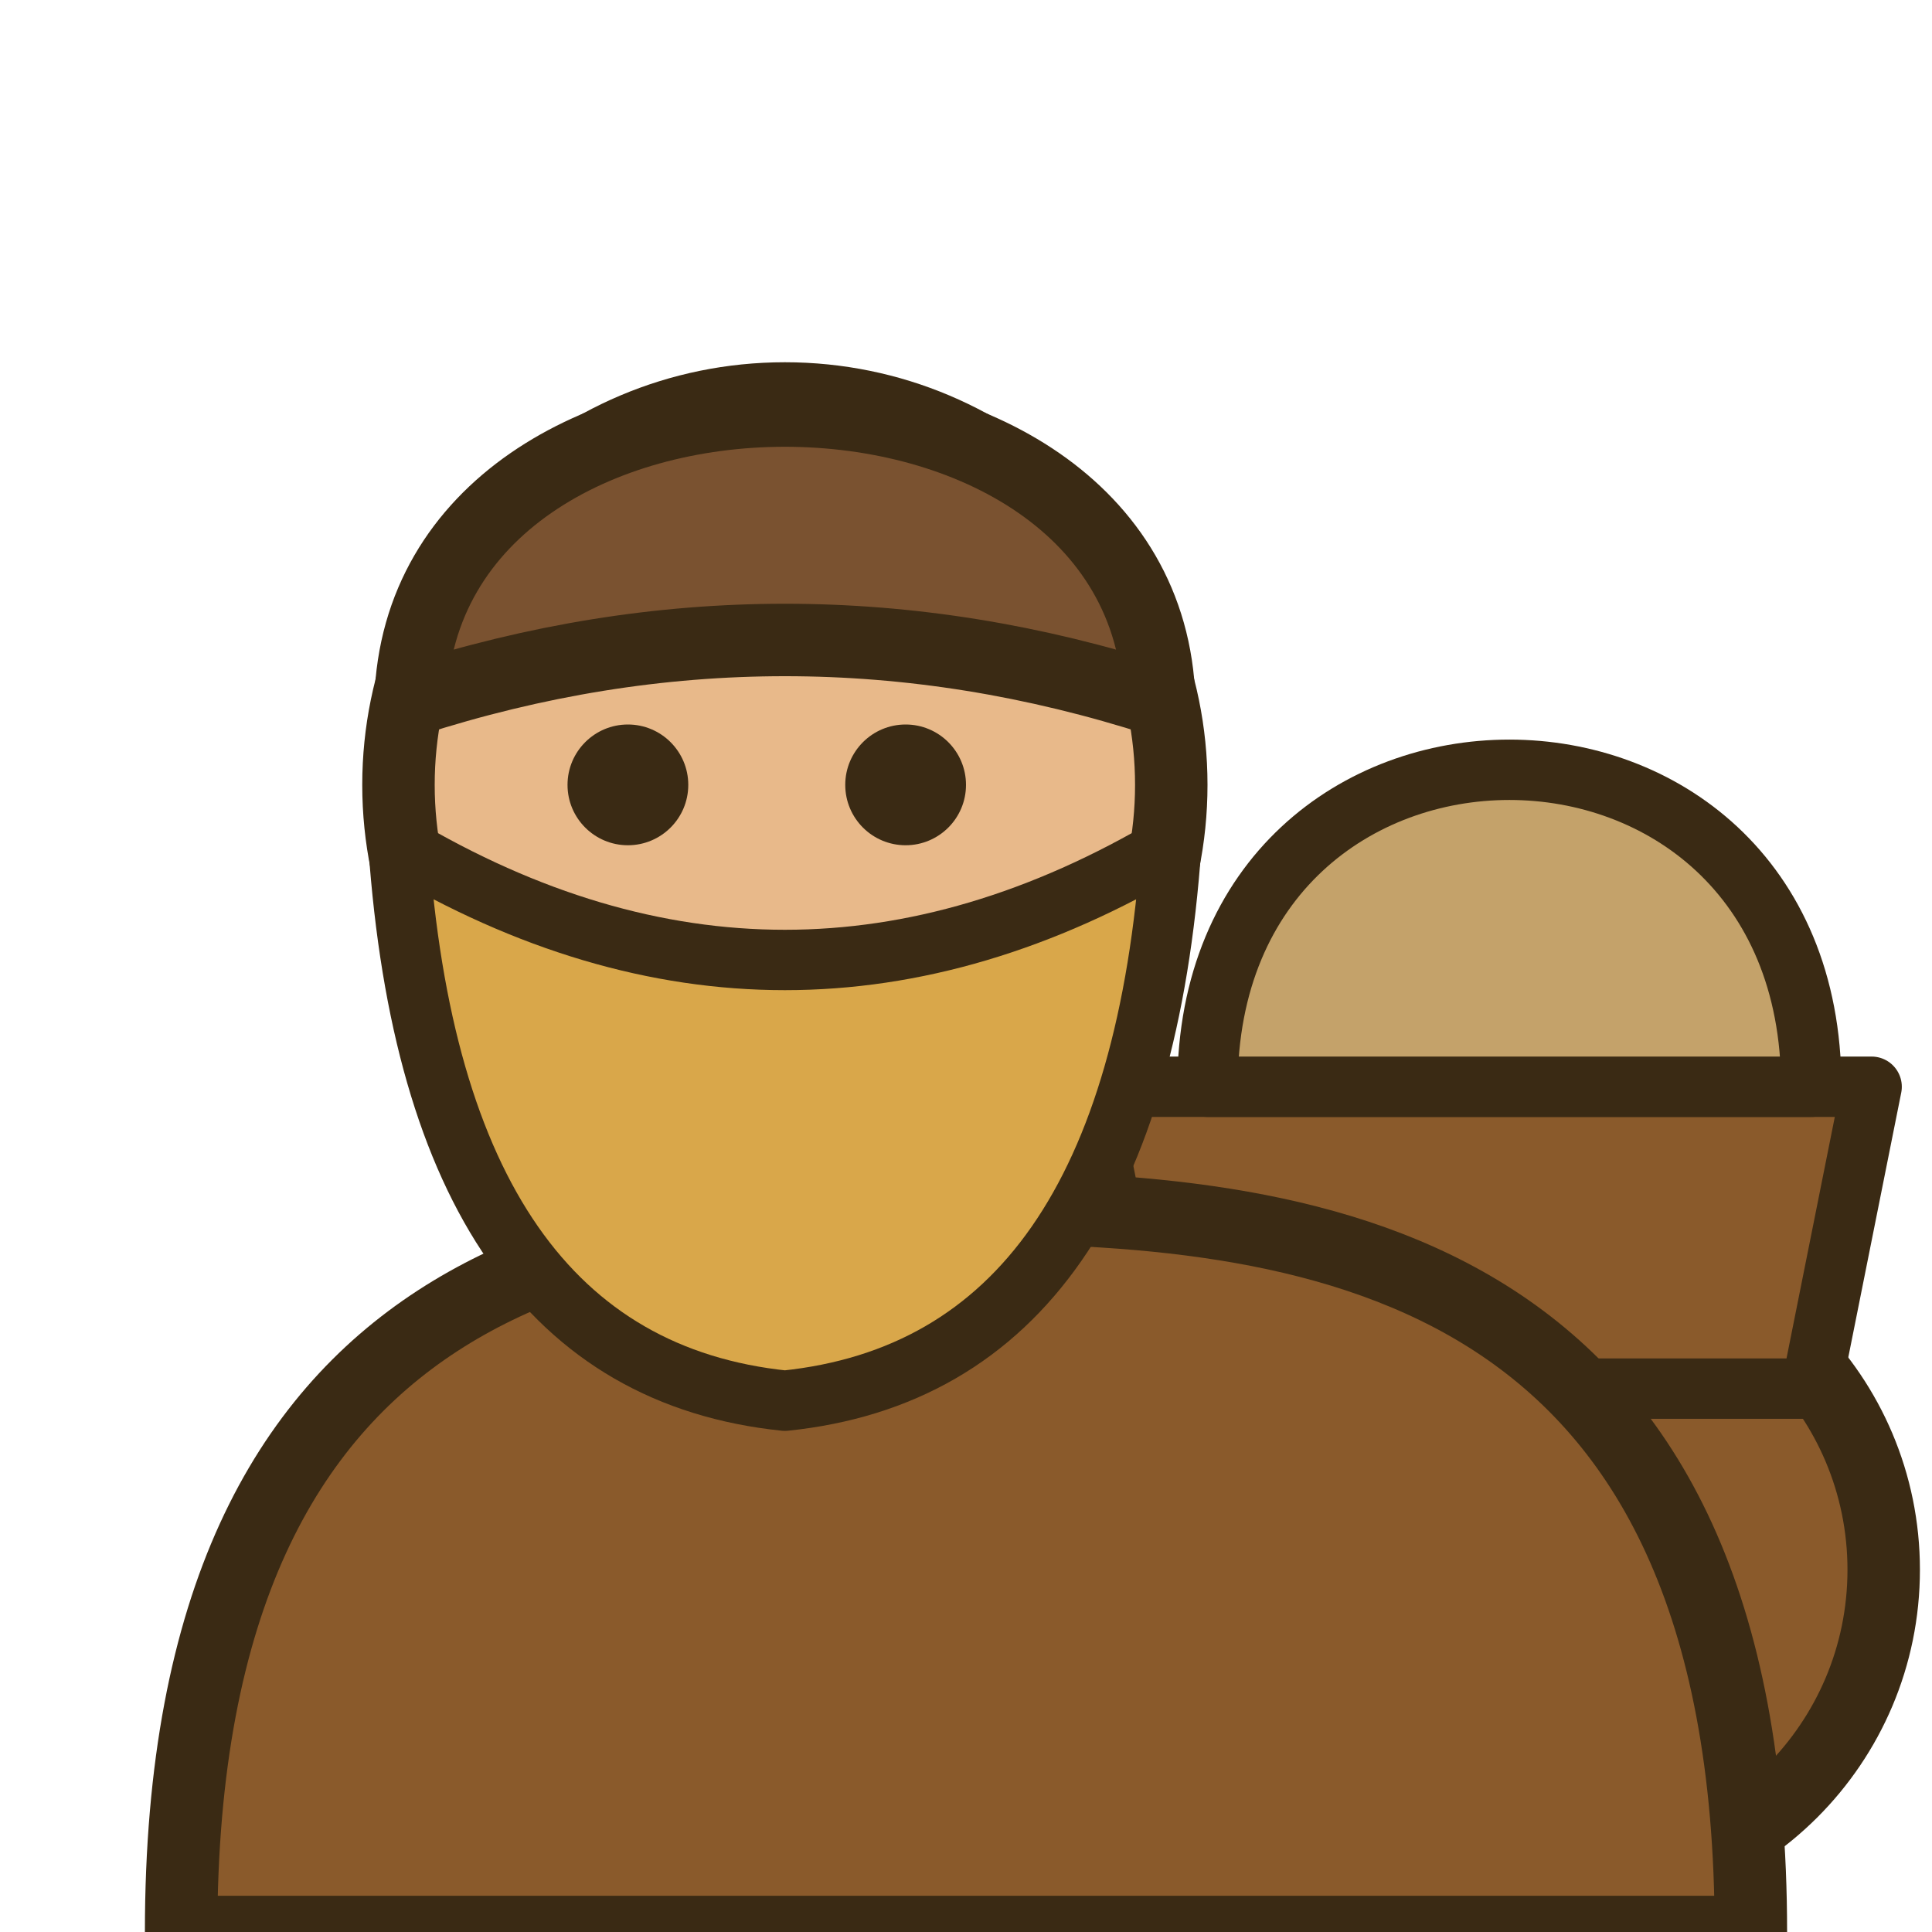
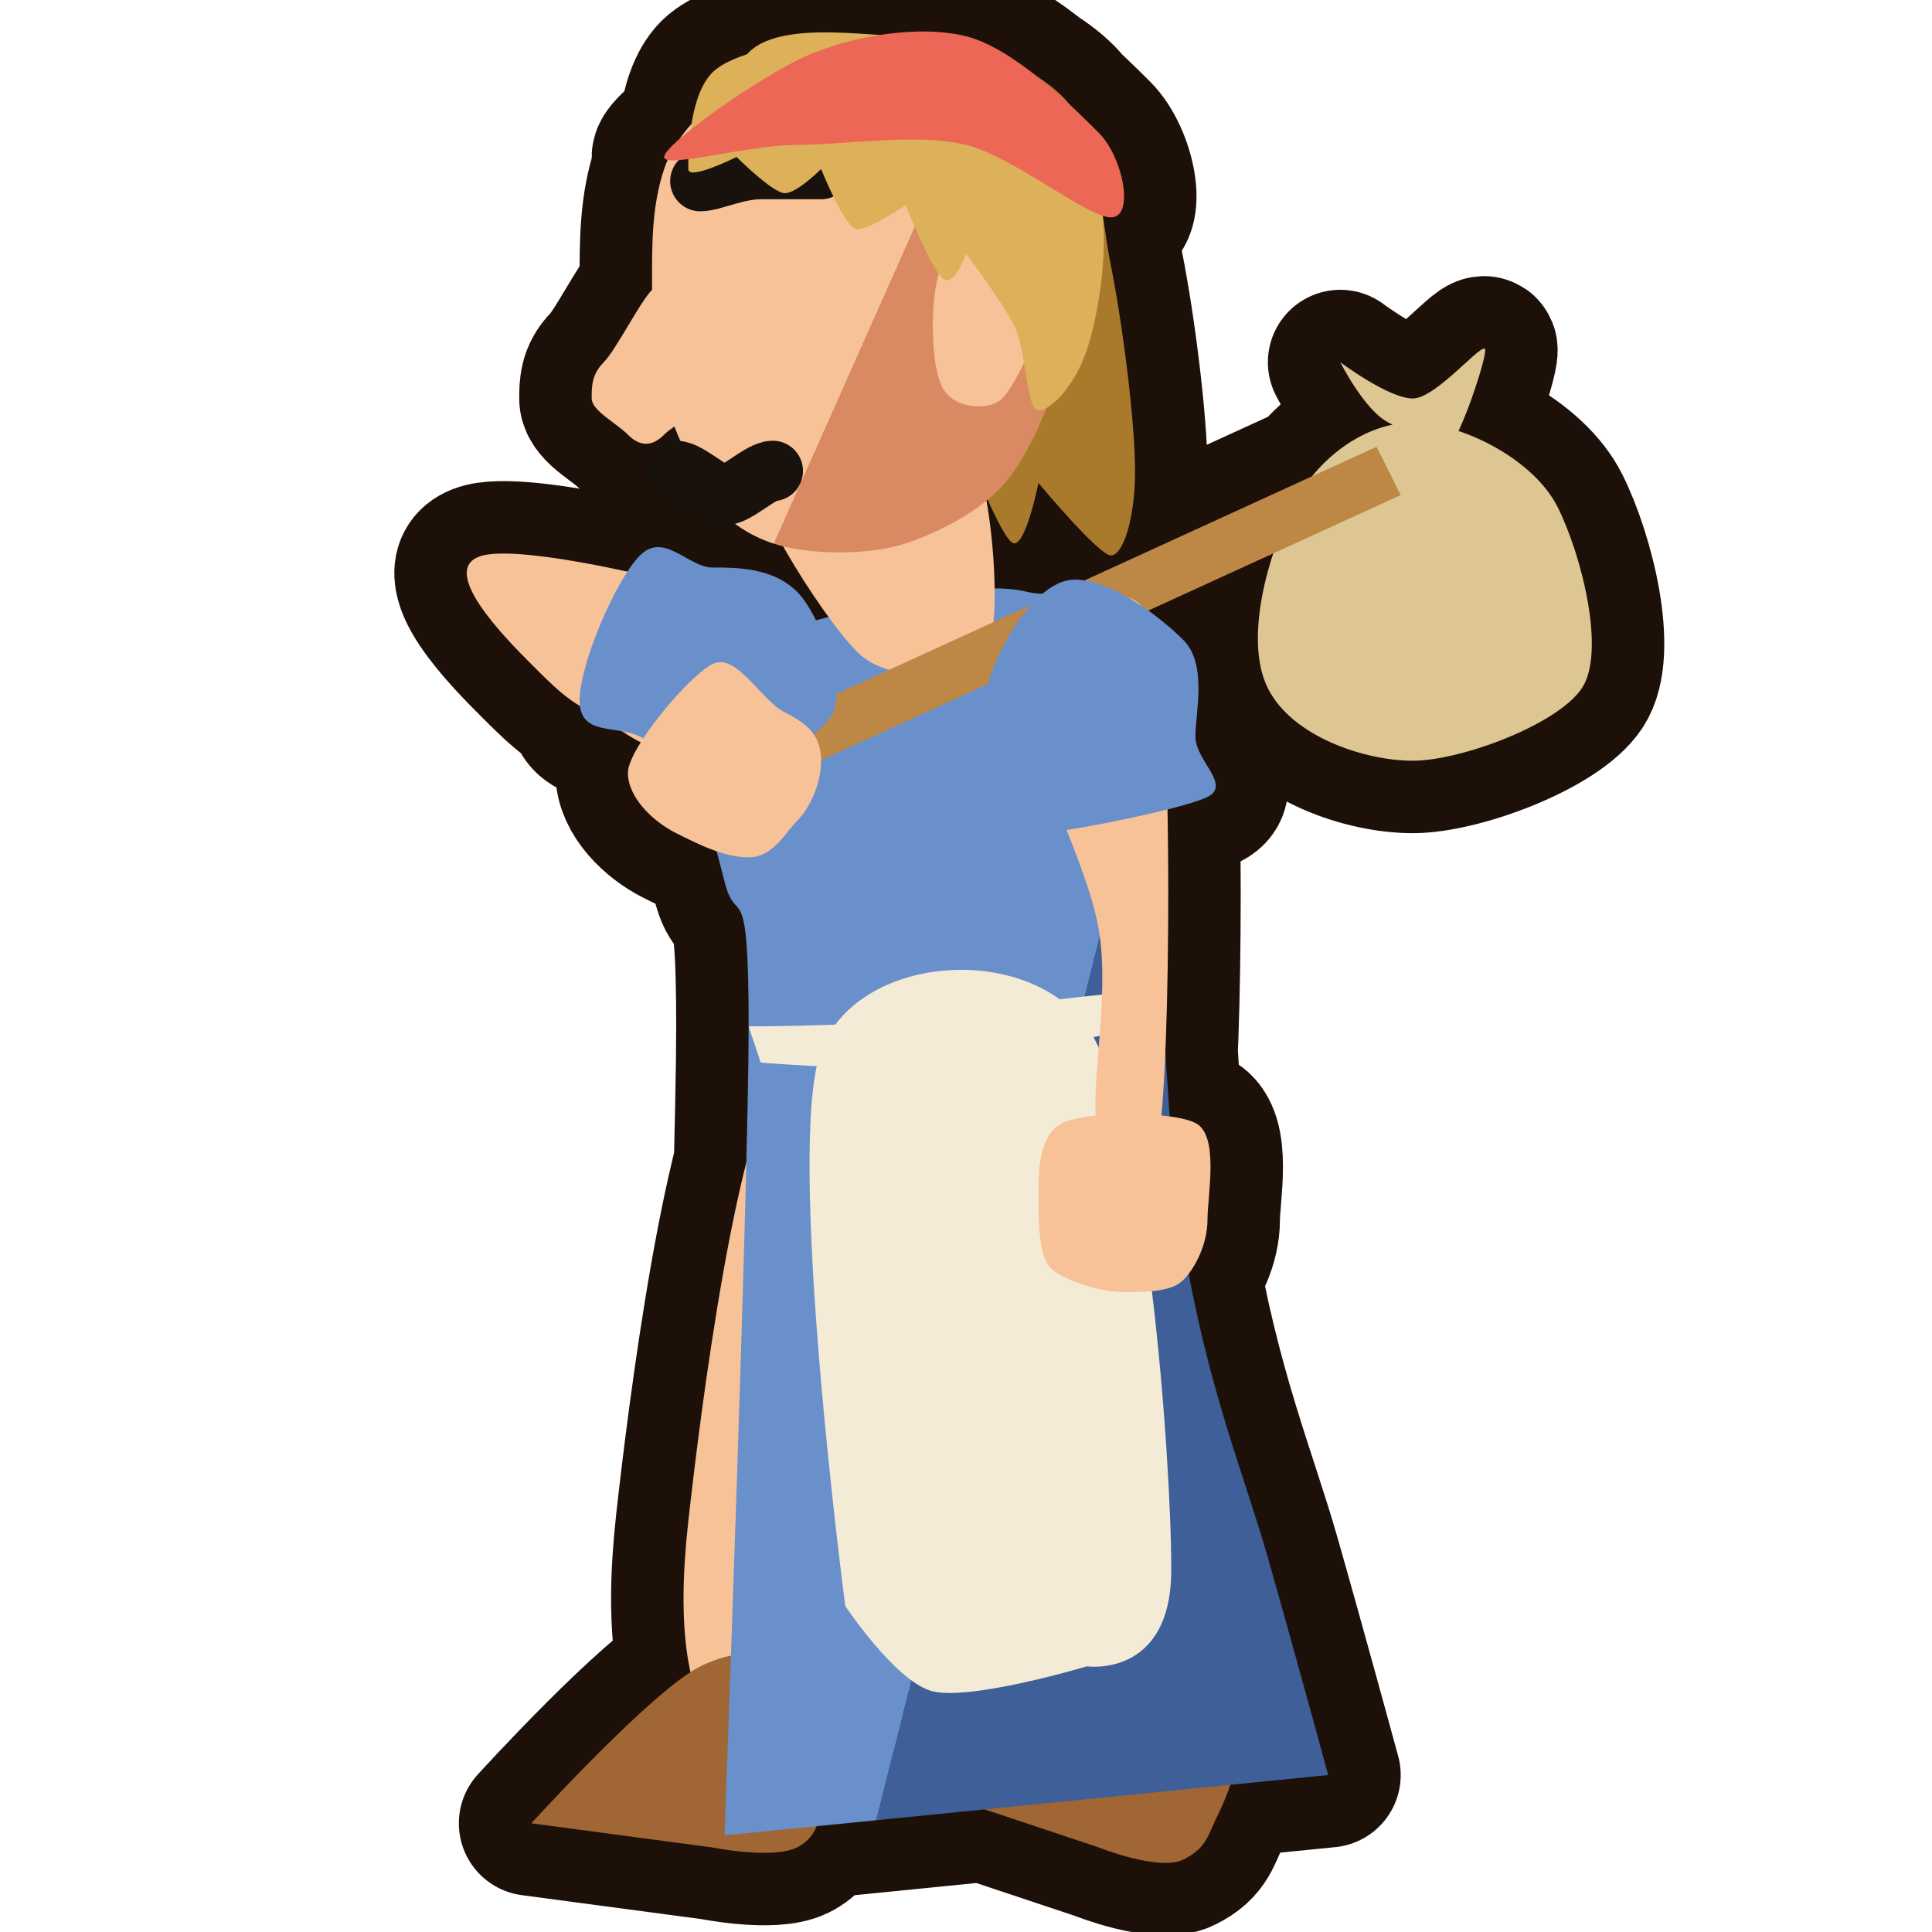
- <svg xmlns="http://www.w3.org/2000/svg" viewBox="0 0 16 16">
-   <g stroke="#3a2a14" stroke-width=".6" stroke-linejoin="round" stroke-linecap="round">
-     <circle cx="13" cy="13" r="2.6" fill="#8a5a2b" stroke-width="0.6" />
-     <path d="M9,9 L15.5,9 L15,11.5 L9.5,11.5 Z" fill="#8a5a2b" stroke-width="0.5" />
-     <path d="M10,9 C10,5.5 15,5.5 15,9 Z" fill="#c4a26a" stroke-width="0.5" />
-     <path d="M1.5,16 C1.5,10.5 5,10 8,10 C11,10 14.5,10.5 14.5,16 Z" fill="#8a5a2b" />
-     <circle cx="6.5" cy="6.5" r="3.2" fill="#e8b98a" />
-     <path d="M3.3,7 Q3.6,11.3 6.5,11.6 Q9.4,11.3 9.7,7 Q6.5,8.9 3.3,7 Z" fill="#d9a74a" stroke-width="0.5" />
-     <circle cx="5.2" cy="6.5" r="0.5" fill="#3a2a14" stroke="none" />
-     <circle cx="7.5" cy="6.5" r="0.5" fill="#3a2a14" stroke="none" />
-     <path d="M3.4,5.8 C3.5,2.6 9.5,2.6 9.6,5.8 Q6.5,4.8 3.4,5.8 Z" fill="#7a5230" stroke-width="0.6" />
-   </g>
+ <svg xmlns="http://www.w3.org/2000/svg" viewBox="0 0 16 16" width="16" height="16">
+   <defs>
+     <linearGradient id="t10ia" x1="0" y1="0" x2="1" y2=".5">
+       <stop offset=".62" stop-color="#6a90cb" />
+       <stop offset=".62" stop-color="#3e5f98" />
+     </linearGradient>
+     <linearGradient id="t10ib" x1="0" y1="0" x2="1" y2=".5">
+       <stop offset=".62" stop-color="#ddb15a" />
+       <stop offset=".62" stop-color="#a97a2c" />
+     </linearGradient>
+     <linearGradient id="t10ic" x1="0" y1="0" x2="1" y2=".5">
+       <stop offset=".62" stop-color="#f8c298" />
+       <stop offset=".62" stop-color="#d98a62" />
+     </linearGradient>
+   </defs>
+   <path d="M8.2 9.4c.1 .5-.9 1.6-1.2 2.4s-.2 2.2-.4 2.6-.5 .2-.7-.1-.3-.8-.2-1.7 .4-3.3 .8-3.8 1.6 .1 1.7 .6zM5.8 13.8c-.4 .2-1.4 1.3-1.4 1.3l1.5 .2c0 0 .5 .1 .7 0s.2-.3 .2-.5 .2-.7 0-.9-.6-.3-1-.1zM9.5 8.9c.4 .8 .4 4.6 .4 5.5s-.2 .9-.6 .1-1.6-4.3-1.6-5.2 1.4-1.2 1.8-.4zM9.3 13.8c-.4 .2-1.4 1.1-1.4 1.1l1.2 .4c0 0 .5 .2 .7 .1s.2-.2 .3-.4 .3-.8 .2-1-.6-.3-1-.2zM10.7 4.2c.2-.4 .6-.7 1-.7s1 .3 1.2 .7 .4 1.2 .2 1.5-1 .6-1.4 .6-1-.2-1.2-.6 0-1.1 .2-1.5zM11.5 3.5c-.2-.1-.4-.5-.4-.5s.4 .3 .6 .3 .6-.5 .6-.4-.2 .7-.3 .8-.3-.1-.5-.2zM6.9 5.1c-.4 .1-.7 .2-.9 .4s-.2 .5-.2 .8 .1 .6 .2 1 .2-.1 .2 1.2-.2 6.7-.2 6.7l5-.5c0 0-.3-1.1-.5-1.8s-.5-1.4-.7-2.6-.2-3.9-.4-4.8-.5-.5-.9-.6-1.2 .1-1.6 .2zM6.2 8.5c0 0 1.2 0 1.7-.1s1.6-.2 1.6-.2l0 .3c0 0-1 .2-1.5 .3s-1.7 0-1.7 0zM6.8 8.7c.3-.8 1.7-.9 2.2-.2s.7 3.6 .7 4.5-.7 .8-.7 .8-1 .3-1.3 .2-.7-.7-.7-.7-.5-3.8-.2-4.6zM6.1 .7c0-.6 1-.4 1.4-.4s1 .2 1.3 .5 .3 .9 .4 1.4 .2 1.3 .2 1.7-.1 .7-.2 .7-.6-.6-.6-.6-.1 .5-.2 .5-.4-.8-.4-.8-.2 .5-.5 0-1.4-2.4-1.4-3zM6.2 3.7c.1-.3 1.4-.6 1.7-.3s.4 1.6 .3 1.9-.8 .4-1.1 .1-1-1.4-.9-1.7zM5.5 6.4l5.9-2.7 .2 .4-5.9 2.7zM7.3 .6c.4 0 .8 .1 1.1 .3s.4 .6 .5 1 0 .8-.1 1.1-.2 .6-.4 .9-.6 .5-.9 .6-.8 .1-1.1 0-.5-.3-.6-.5-.2-.4-.3-.7-.1-.7-.1-1 0-.6 .1-.9 .4-.6 .7-.7 .7-.1 1.1-.1zM7.8 2.2c.1-.2 .4-.4 .5-.3s.3 .5 .3 .7-.2 .6-.3 .7-.4 .1-.5-.1-.1-.8 0-1zM5.7 1.4c0-.1 0-.6 .2-.8s.9-.3 1.3-.3 .9 .1 1.2 .3 .6 .6 .7 1 0 1-.1 1.3-.3 .5-.4 .5-.1-.5-.2-.7-.4-.6-.4-.6-.1 .3-.2 .2-.3-.6-.3-.6-.3 .2-.4 .2-.3-.5-.3-.5-.2 .2-.3 .2-.4-.3-.4-.3-.4 .2-.4 .1zM5.8 2.2c-.1-.1-.3 .1-.4 .2s-.3 .5-.4 .6-.1 .2-.1 .3 .2 .2 .3 .3 .2 .1 .3 0 .2-.1 .3-.3 .1-.9 0-1.1zM5.5 1.3c0-.1 .7-.6 1.1-.8s1-.3 1.4-.2 .9 .6 1.1 .8 .3 .7 .1 .7-.8-.5-1.2-.6-1 0-1.4 0-1.1 .2-1.1 .1zM6.1 6.2c-.2 0-.4-.2-.7-.3s-.7-.3-.8-.4-.1-.3 0-.4 .3-.3 .4-.3 .3 .3 .4 .5 .4 .3 .4 .5-.1 .4-.3 .4-.4-.2-.6-.3-.3-.2-.5-.4-.8-.8-.4-.9 2 .3 2.5 .5 .3 .6 .2 .8-.4 .3-.6 .3zM6 6.4c-.3 0-.5-.2-.7-.3s-.5 0-.5-.3 .3-1 .5-1.2 .4 .1 .6 .1 .5 0 .7 .2 .4 .8 .3 1-.6 .5-.9 .5zM5.9 5.5c.2-.1 .4 .3 .6 .4s.3 .2 .3 .4-.1 .4-.2 .5-.2 .3-.4 .3-.4-.1-.6-.2-.4-.3-.4-.5 .5-.8 .7-.9zM9.6 5.4c.1 .7 .1 3.3 0 4s-.4 .3-.5 0 .1-1.1 0-1.7-.7-1.7-.7-2.1 .3-.6 .5-.6 .6-.3 .7 .4zM9.8 5.3c.2 .2 .1 .6 .1 .8s.3 .4 .1 .5-1.2 .3-1.4 .3 0-.3-.1-.5-.4-.5-.3-.8 .4-.8 .7-.8 .7 .3 .9 .5zM9.9 9.3c.2 .1 .1 .6 .1 .8s-.1 .4-.2 .5-.3 .1-.5 .1-.5-.1-.6-.2-.1-.4-.1-.6 0-.5 .2-.6 .9-.1 1.1 0z" fill="#1c1009" stroke="#1c1009" stroke-width="1.2" stroke-linejoin="round" />
+   <path d="M8.2 9.4c.1 .5-.9 1.6-1.2 2.4s-.2 2.2-.4 2.6-.5 .2-.7-.1-.3-.8-.2-1.7 .4-3.3 .8-3.8 1.6 .1 1.7 .6z" fill="#f8c298" />
+   <path d="M5.8 13.8c-.4 .2-1.4 1.3-1.4 1.3l1.5 .2c0 0 .5 .1 .7 0s.2-.3 .2-.5 .2-.7 0-.9-.6-.3-1-.1z" fill="#a06633" />
+   <path d="M9.5 8.9c.4 .8 .4 4.6 .4 5.5s-.2 .9-.6 .1-1.6-4.3-1.6-5.2 1.4-1.2 1.8-.4z" fill="#f8c298" />
+   <path d="M9.3 13.8c-.4 .2-1.4 1.1-1.4 1.1l1.2 .4c0 0 .5 .2 .7 .1s.2-.2 .3-.4 .3-.8 .2-1-.6-.3-1-.2z" fill="#a06633" />
+   <path d="M10.7 4.2c.2-.4 .6-.7 1-.7s1 .3 1.2 .7 .4 1.2 .2 1.5-1 .6-1.4 .6-1-.2-1.2-.6 0-1.1 .2-1.5zM11.5 3.5c-.2-.1-.4-.5-.4-.5s.4 .3 .6 .3 .6-.5 .6-.4-.2 .7-.3 .8-.3-.1-.5-.2z" fill="#ddc691" />
+   <path d="M6.9 5.1c-.4 .1-.7 .2-.9 .4s-.2 .5-.2 .8 .1 .6 .2 1 .2-.1 .2 1.2-.2 6.7-.2 6.7l5-.5c0 0-.3-1.1-.5-1.8s-.5-1.4-.7-2.6-.2-3.9-.4-4.8-.5-.5-.9-.6-1.2 .1-1.6 .2z" fill="url(#t10ia)" />
+   <path d="M6.2 8.5c0 0 1.2 0 1.7-.1s1.6-.2 1.6-.2l0 .3c0 0-1 .2-1.5 .3s-1.7 0-1.7 0zM6.8 8.7c.3-.8 1.7-.9 2.2-.2s.7 3.6 .7 4.5-.7 .8-.7 .8-1 .3-1.3 .2-.7-.7-.7-.7-.5-3.8-.2-4.6z" fill="#f3ebd6" />
+   <path d="M6.1 .7c0-.6 1-.4 1.4-.4s1 .2 1.3 .5 .3 .9 .4 1.4 .2 1.3 .2 1.7-.1 .7-.2 .7-.6-.6-.6-.6-.1 .5-.2 .5-.4-.8-.4-.8-.2 .5-.5 0-1.4-2.4-1.4-3z" fill="url(#t10ib)" />
+   <path d="M6.2 3.7c.1-.3 1.4-.6 1.7-.3s.4 1.6 .3 1.9-.8 .4-1.1 .1-1-1.4-.9-1.7z" fill="#f8c298" />
+   <path d="M5.5 6.4l5.9-2.7 .2 .4-5.9 2.7z" fill="#bd8745" />
+   <path d="M7.3 .6c.4 0 .8 .1 1.1 .3s.4 .6 .5 1 0 .8-.1 1.1-.2 .6-.4 .9-.6 .5-.9 .6-.8 .1-1.1 0-.5-.3-.6-.5-.2-.4-.3-.7-.1-.7-.1-1 0-.6 .1-.9 .4-.6 .7-.7 .7-.1 1.1-.1z" fill="url(#t10ic)" />
+   <path d="M7.8 2.2c.1-.2 .4-.4 .5-.3s.3 .5 .3 .7-.2 .6-.3 .7-.4 .1-.5-.1-.1-.8 0-1z" fill="#f8c298" />
+   <path d="M5.8 1.5c.1 0 .3-.1 .5-.1s.4 0 .5 0" fill="none" stroke="#18110c" stroke-width=".5" stroke-linecap="round" />
+   <path d="M5.6 3.9c.1 0 .3 .2 .4 .2s.3-.2 .4-.2" fill="none" stroke="#18110c" stroke-width=".5" stroke-linecap="round" />
+   <path d="M5.7 1.4c0-.1 0-.6 .2-.8s.9-.3 1.3-.3 .9 .1 1.2 .3 .6 .6 .7 1 0 1-.1 1.3-.3 .5-.4 .5-.1-.5-.2-.7-.4-.6-.4-.6-.1 .3-.2 .2-.3-.6-.3-.6-.3 .2-.4 .2-.3-.5-.3-.5-.2 .2-.3 .2-.4-.3-.4-.3-.4 .2-.4 .1z" fill="#ddb15a" />
+   <path d="M5.8 2.2c-.1-.1-.3 .1-.4 .2s-.3 .5-.4 .6-.1 .2-.1 .3 .2 .2 .3 .3 .2 .1 .3 0 .2-.1 .3-.3 .1-.9 0-1.1z" fill="#f8c298" />
+   <path d="M5.5 1.3c0-.1 .7-.6 1.1-.8s1-.3 1.4-.2 .9 .6 1.1 .8 .3 .7 .1 .7-.8-.5-1.2-.6-1 0-1.4 0-1.1 .2-1.1 .1z" fill="#ed6756" />
+   <path d="M6.1 6.2c-.2 0-.4-.2-.7-.3s-.7-.3-.8-.4-.1-.3 0-.4 .3-.3 .4-.3 .3 .3 .4 .5 .4 .3 .4 .5-.1 .4-.3 .4-.4-.2-.6-.3-.3-.2-.5-.4-.8-.8-.4-.9 2 .3 2.5 .5 .3 .6 .2 .8-.4 .3-.6 .3z" fill="#f8c298" />
+   <path d="M6 6.4c-.3 0-.5-.2-.7-.3s-.5 0-.5-.3 .3-1 .5-1.2 .4 .1 .6 .1 .5 0 .7 .2 .4 .8 .3 1-.6 .5-.9 .5z" fill="#6a90cb" />
+   <path d="M5.9 5.5c.2-.1 .4 .3 .6 .4s.3 .2 .3 .4-.1 .4-.2 .5-.2 .3-.4 .3-.4-.1-.6-.2-.4-.3-.4-.5 .5-.8 .7-.9zM9.6 5.4c.1 .7 .1 3.3 0 4s-.4 .3-.5 0 .1-1.1 0-1.7-.7-1.7-.7-2.1 .3-.6 .5-.6 .6-.3 .7 .4z" fill="#f8c298" />
+   <path d="M9.8 5.3c.2 .2 .1 .6 .1 .8s.3 .4 .1 .5-1.2 .3-1.4 .3 0-.3-.1-.5-.4-.5-.3-.8 .4-.8 .7-.8 .7 .3 .9 .5z" fill="#6a90cb" />
+   <path d="M9.9 9.3c.2 .1 .1 .6 .1 .8s-.1 .4-.2 .5-.3 .1-.5 .1-.5-.1-.6-.2-.1-.4-.1-.6 0-.5 .2-.6 .9-.1 1.1 0z" fill="#f8c298" />
</svg>
